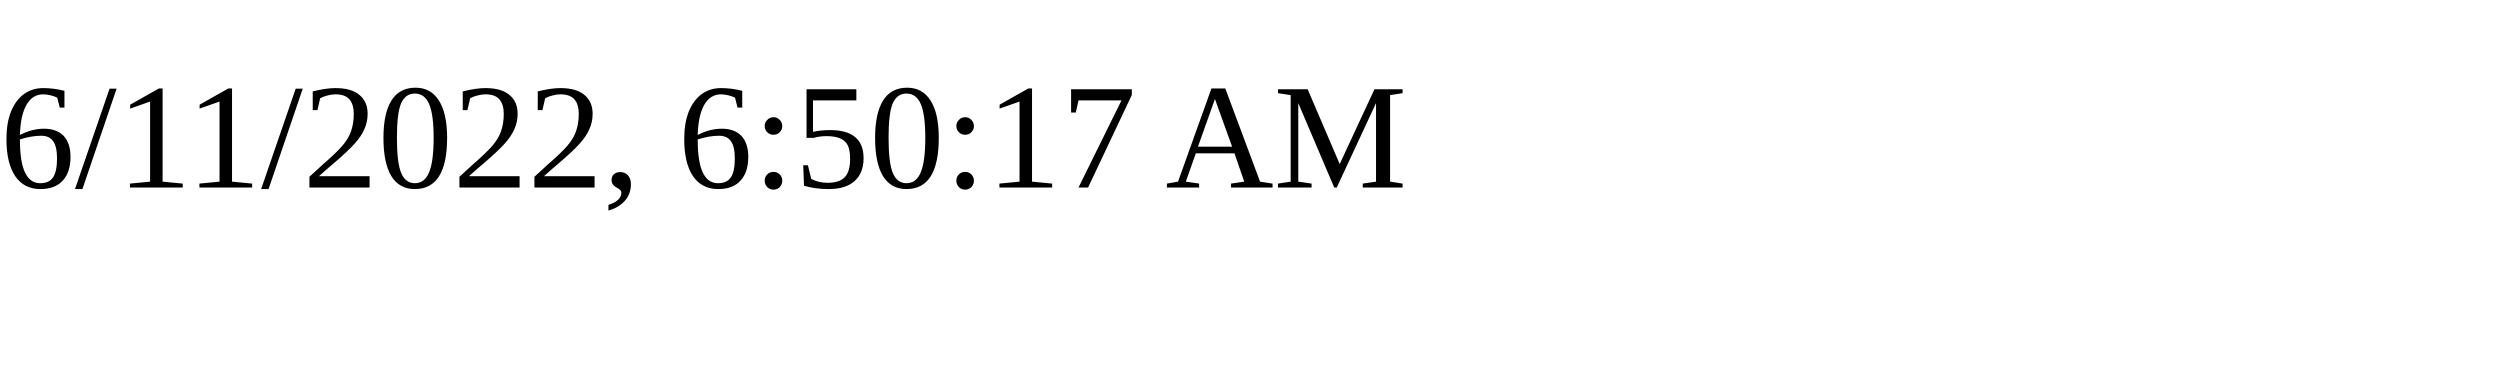
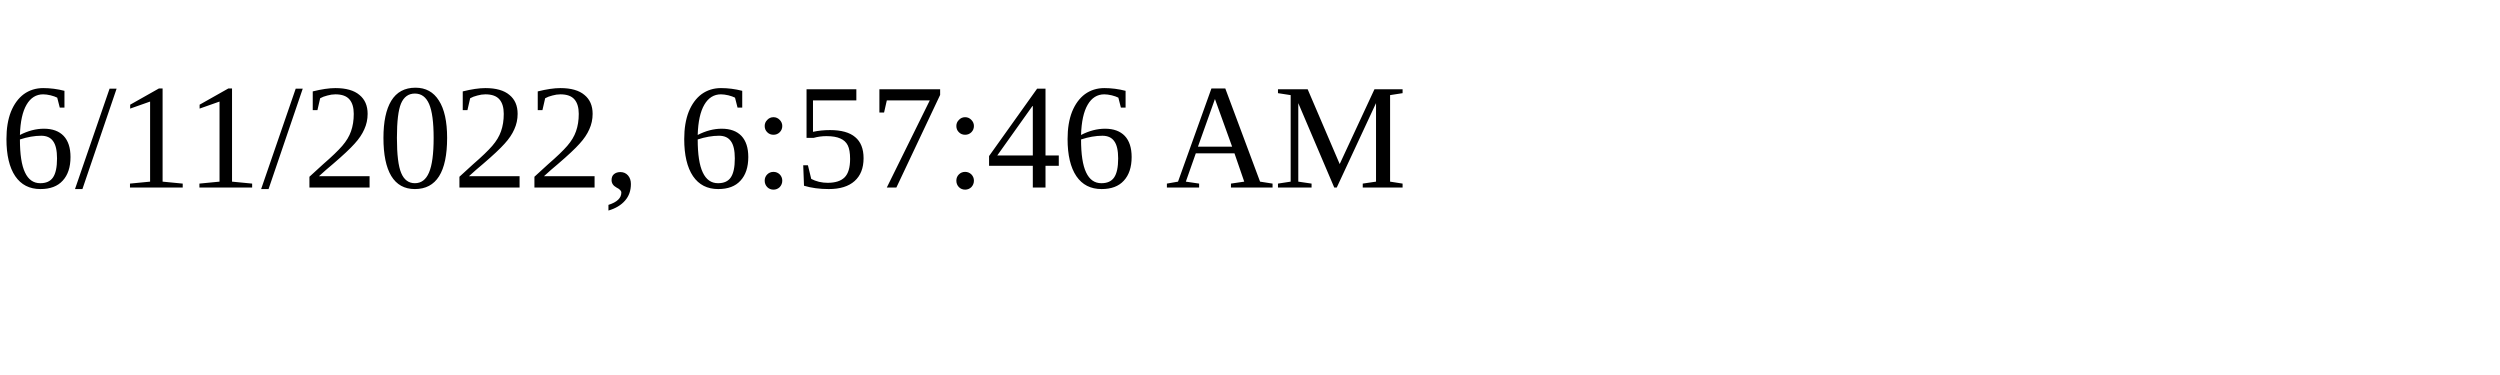
<svg xmlns="http://www.w3.org/2000/svg" height="30" width="200">
-   <text x="0" y="15">6/11/2022, 6:50:17 AM</text>
+   <text x="0" y="15">6/11/2022, 6:57:46 AM</text>
</svg>
